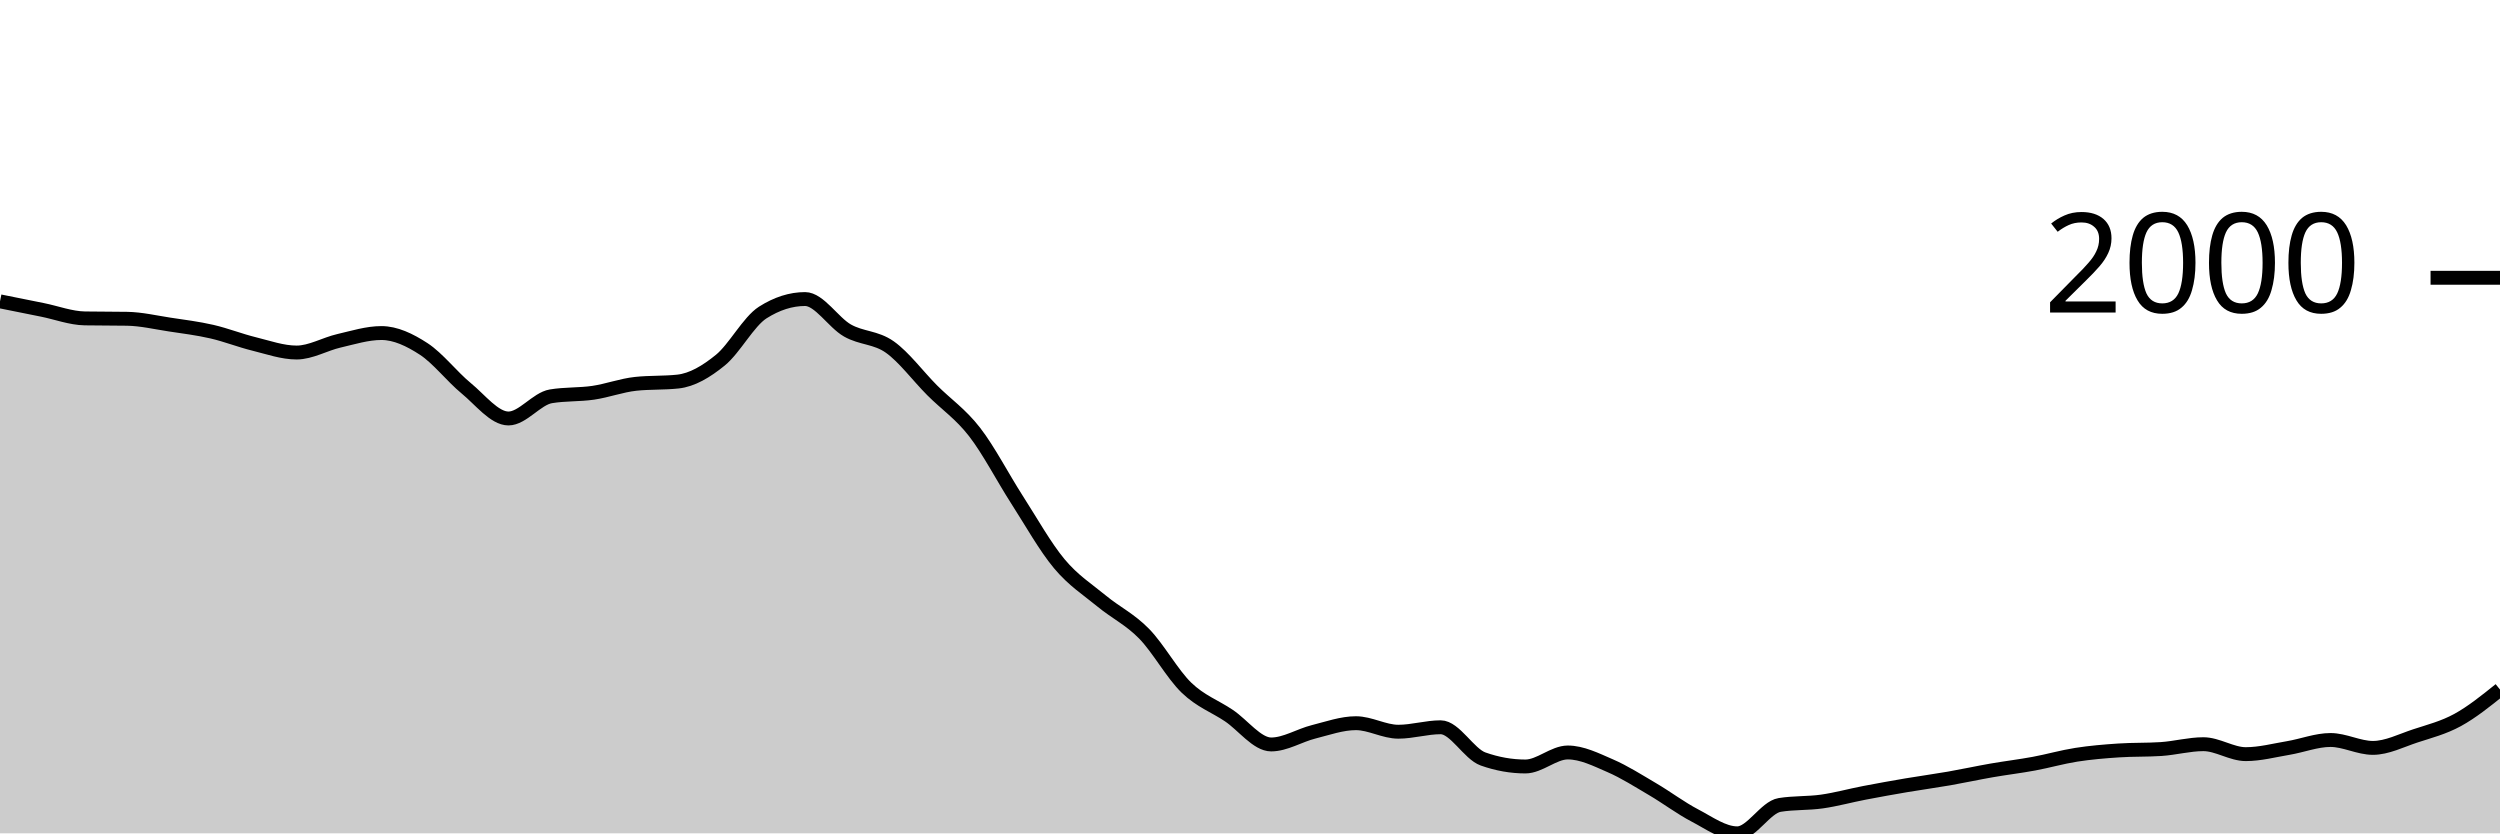
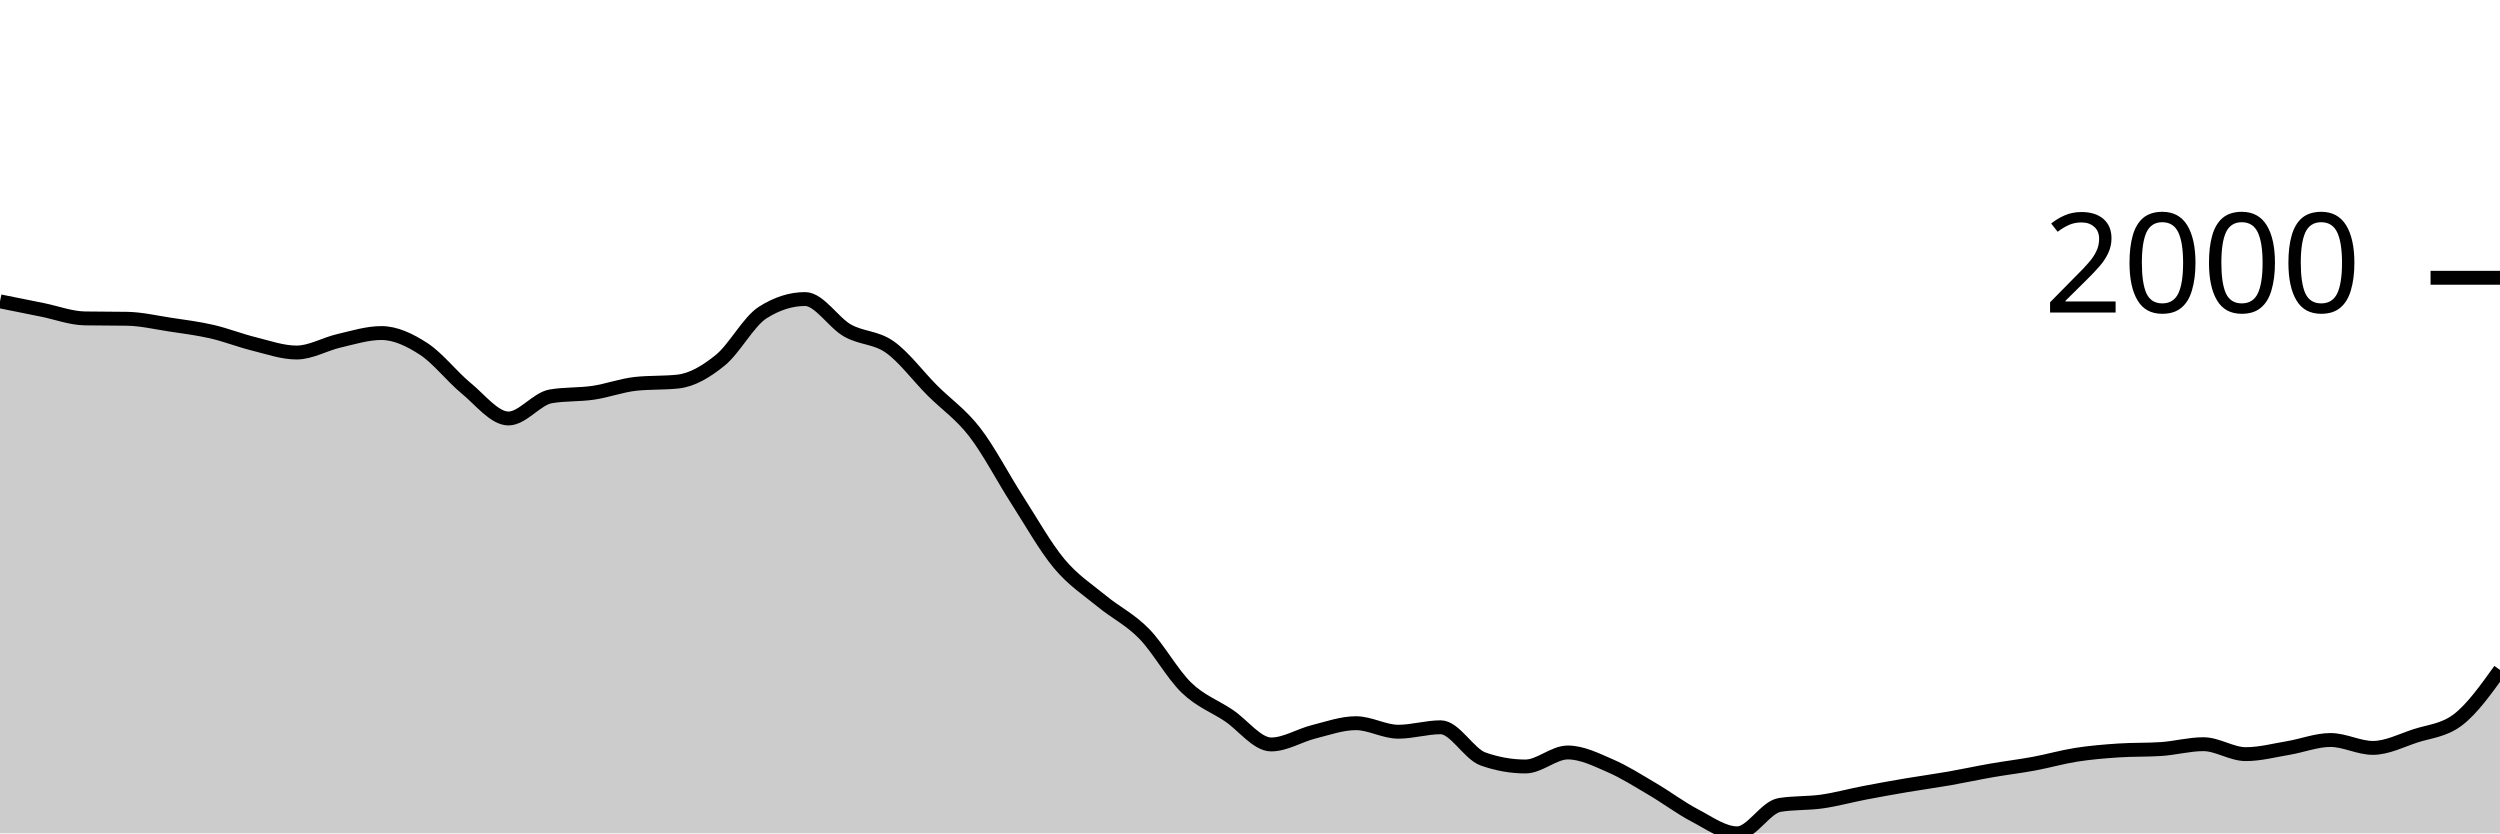
<svg xmlns="http://www.w3.org/2000/svg" viewBox="0 0 180 60">
  <g transform="translate(0,20)">
-     <path class="area" fill="rgba(0, 0, 0, 0.2)" d="M0,1.696C1.017,1.901,2.034,2.106,3.051,2.31C4.068,2.515,5.085,2.906,6.102,2.925C7.119,2.943,8.136,2.934,9.153,2.952C10.169,2.97,11.186,3.21,12.203,3.365C13.22,3.519,14.237,3.644,15.254,3.878C16.271,4.112,17.288,4.517,18.305,4.767C19.322,5.018,20.339,5.382,21.356,5.382C22.373,5.382,23.39,4.772,24.407,4.538C25.424,4.304,26.441,3.979,27.458,3.979C28.475,3.979,29.492,4.463,30.508,5.125C31.525,5.787,32.542,7.114,33.559,7.949C34.576,8.783,35.593,10.131,36.61,10.131C37.627,10.131,38.644,8.707,39.661,8.535C40.678,8.364,41.695,8.428,42.712,8.279C43.729,8.129,44.746,7.747,45.763,7.637C46.78,7.527,47.797,7.582,48.814,7.472C49.831,7.362,50.847,6.76,51.864,5.932C52.881,5.104,53.898,3.151,54.915,2.503C55.932,1.855,56.949,1.531,57.966,1.531C58.983,1.531,60,3.219,61.017,3.796C62.034,4.372,63.051,4.269,64.068,4.987C65.085,5.706,66.102,7.085,67.119,8.105C68.136,9.124,69.153,9.791,70.169,11.102C71.186,12.413,72.203,14.389,73.22,15.971C74.237,17.552,75.254,19.374,76.271,20.591C77.288,21.809,78.305,22.439,79.322,23.278C80.339,24.116,81.356,24.586,82.373,25.625C83.39,26.664,84.407,28.529,85.424,29.512C86.441,30.494,87.458,30.838,88.475,31.52C89.492,32.201,90.508,33.601,91.525,33.601C92.542,33.601,93.559,32.948,94.576,32.693C95.593,32.438,96.61,32.07,97.627,32.07C98.644,32.07,99.661,32.684,100.678,32.684C101.695,32.684,102.712,32.363,103.729,32.363C104.746,32.363,105.763,34.285,106.78,34.646C107.797,35.006,108.814,35.187,109.831,35.187C110.847,35.187,111.864,34.178,112.881,34.178C113.898,34.178,114.915,34.692,115.932,35.132C116.949,35.572,117.966,36.221,118.983,36.819C120,37.416,121.017,38.186,122.034,38.716C123.051,39.247,124.068,40,125.085,40C126.102,40,127.119,38.121,128.136,37.956C129.153,37.791,130.169,37.853,131.186,37.708C132.203,37.563,133.22,37.28,134.237,37.085C135.254,36.889,136.271,36.707,137.288,36.534C138.305,36.362,139.322,36.226,140.339,36.049C141.356,35.871,142.373,35.648,143.39,35.471C144.407,35.294,145.424,35.173,146.441,34.985C147.458,34.797,148.475,34.502,149.492,34.343C150.508,34.184,151.525,34.099,152.542,34.032C153.559,33.964,154.576,33.998,155.593,33.931C156.61,33.864,157.627,33.582,158.644,33.582C159.661,33.582,160.678,34.298,161.695,34.298C162.712,34.298,163.729,34.027,164.746,33.857C165.763,33.688,166.78,33.28,167.797,33.28C168.814,33.28,169.831,33.848,170.847,33.848C171.864,33.848,172.881,33.321,173.898,32.986C174.915,32.652,175.932,32.397,176.949,31.84C177.966,31.284,178.983,30.467,180,29.649L180,40C178.983,40,177.966,40,176.949,40C175.932,40,174.915,40,173.898,40C172.881,40,171.864,40,170.847,40C169.831,40,168.814,40,167.797,40C166.78,40,165.763,40,164.746,40C163.729,40,162.712,40,161.695,40C160.678,40,159.661,40,158.644,40C157.627,40,156.61,40,155.593,40C154.576,40,153.559,40,152.542,40C151.525,40,150.508,40,149.492,40C148.475,40,147.458,40,146.441,40C145.424,40,144.407,40,143.39,40C142.373,40,141.356,40,140.339,40C139.322,40,138.305,40,137.288,40C136.271,40,135.254,40,134.237,40C133.22,40,132.203,40,131.186,40C130.169,40,129.153,40,128.136,40C127.119,40,126.102,40,125.085,40C124.068,40,123.051,40,122.034,40C121.017,40,120,40,118.983,40C117.966,40,116.949,40,115.932,40C114.915,40,113.898,40,112.881,40C111.864,40,110.847,40,109.831,40C108.814,40,107.797,40,106.78,40C105.763,40,104.746,40,103.729,40C102.712,40,101.695,40,100.678,40C99.661,40,98.644,40,97.627,40C96.61,40,95.593,40,94.576,40C93.559,40,92.542,40,91.525,40C90.508,40,89.492,40,88.475,40C87.458,40,86.441,40,85.424,40C84.407,40,83.39,40,82.373,40C81.356,40,80.339,40,79.322,40C78.305,40,77.288,40,76.271,40C75.254,40,74.237,40,73.22,40C72.203,40,71.186,40,70.169,40C69.153,40,68.136,40,67.119,40C66.102,40,65.085,40,64.068,40C63.051,40,62.034,40,61.017,40C60,40,58.983,40,57.966,40C56.949,40,55.932,40,54.915,40C53.898,40,52.881,40,51.864,40C50.847,40,49.831,40,48.814,40C47.797,40,46.78,40,45.763,40C44.746,40,43.729,40,42.712,40C41.695,40,40.678,40,39.661,40C38.644,40,37.627,40,36.61,40C35.593,40,34.576,40,33.559,40C32.542,40,31.525,40,30.508,40C29.492,40,28.475,40,27.458,40C26.441,40,25.424,40,24.407,40C23.39,40,22.373,40,21.356,40C20.339,40,19.322,40,18.305,40C17.288,40,16.271,40,15.254,40C14.237,40,13.22,40,12.203,40C11.186,40,10.169,40,9.153,40C8.136,40,7.119,40,6.102,40C5.085,40,4.068,40,3.051,40C2.034,40,1.017,40,0,40Z" />
-     <path class="line" stroke="black" fill="none" d="M0,1.696C1.017,1.901,2.034,2.106,3.051,2.31C4.068,2.515,5.085,2.906,6.102,2.925C7.119,2.943,8.136,2.934,9.153,2.952C10.169,2.97,11.186,3.21,12.203,3.365C13.22,3.519,14.237,3.644,15.254,3.878C16.271,4.112,17.288,4.517,18.305,4.767C19.322,5.018,20.339,5.382,21.356,5.382C22.373,5.382,23.39,4.772,24.407,4.538C25.424,4.304,26.441,3.979,27.458,3.979C28.475,3.979,29.492,4.463,30.508,5.125C31.525,5.787,32.542,7.114,33.559,7.949C34.576,8.783,35.593,10.131,36.61,10.131C37.627,10.131,38.644,8.707,39.661,8.535C40.678,8.364,41.695,8.428,42.712,8.279C43.729,8.129,44.746,7.747,45.763,7.637C46.78,7.527,47.797,7.582,48.814,7.472C49.831,7.362,50.847,6.76,51.864,5.932C52.881,5.104,53.898,3.151,54.915,2.503C55.932,1.855,56.949,1.531,57.966,1.531C58.983,1.531,60,3.219,61.017,3.796C62.034,4.372,63.051,4.269,64.068,4.987C65.085,5.706,66.102,7.085,67.119,8.105C68.136,9.124,69.153,9.791,70.169,11.102C71.186,12.413,72.203,14.389,73.22,15.971C74.237,17.552,75.254,19.374,76.271,20.591C77.288,21.809,78.305,22.439,79.322,23.278C80.339,24.116,81.356,24.586,82.373,25.625C83.39,26.664,84.407,28.529,85.424,29.512C86.441,30.494,87.458,30.838,88.475,31.52C89.492,32.201,90.508,33.601,91.525,33.601C92.542,33.601,93.559,32.948,94.576,32.693C95.593,32.438,96.61,32.07,97.627,32.07C98.644,32.07,99.661,32.684,100.678,32.684C101.695,32.684,102.712,32.363,103.729,32.363C104.746,32.363,105.763,34.285,106.78,34.646C107.797,35.006,108.814,35.187,109.831,35.187C110.847,35.187,111.864,34.178,112.881,34.178C113.898,34.178,114.915,34.692,115.932,35.132C116.949,35.572,117.966,36.221,118.983,36.819C120,37.416,121.017,38.186,122.034,38.716C123.051,39.247,124.068,40,125.085,40C126.102,40,127.119,38.121,128.136,37.956C129.153,37.791,130.169,37.853,131.186,37.708C132.203,37.563,133.22,37.28,134.237,37.085C135.254,36.889,136.271,36.707,137.288,36.534C138.305,36.362,139.322,36.226,140.339,36.049C141.356,35.871,142.373,35.648,143.39,35.471C144.407,35.294,145.424,35.173,146.441,34.985C147.458,34.797,148.475,34.502,149.492,34.343C150.508,34.184,151.525,34.099,152.542,34.032C153.559,33.964,154.576,33.998,155.593,33.931C156.61,33.864,157.627,33.582,158.644,33.582C159.661,33.582,160.678,34.298,161.695,34.298C162.712,34.298,163.729,34.027,164.746,33.857C165.763,33.688,166.78,33.28,167.797,33.28C168.814,33.28,169.831,33.848,170.847,33.848C171.864,33.848,172.881,33.321,173.898,32.986C174.915,32.652,175.932,32.397,176.949,31.84C177.966,31.284,178.983,30.467,180,29.649" />
+     <path class="area" fill="rgba(0, 0, 0, 0.2)" d="M0,1.696C1.017,1.901,2.034,2.106,3.051,2.31C4.068,2.515,5.085,2.906,6.102,2.925C7.119,2.943,8.136,2.934,9.153,2.952C10.169,2.97,11.186,3.21,12.203,3.365C13.22,3.519,14.237,3.644,15.254,3.878C16.271,4.112,17.288,4.517,18.305,4.767C19.322,5.018,20.339,5.382,21.356,5.382C22.373,5.382,23.39,4.772,24.407,4.538C25.424,4.304,26.441,3.979,27.458,3.979C28.475,3.979,29.492,4.463,30.508,5.125C31.525,5.787,32.542,7.114,33.559,7.949C34.576,8.783,35.593,10.131,36.61,10.131C37.627,10.131,38.644,8.707,39.661,8.535C40.678,8.364,41.695,8.428,42.712,8.279C43.729,8.129,44.746,7.747,45.763,7.637C46.78,7.527,47.797,7.582,48.814,7.472C49.831,7.362,50.847,6.76,51.864,5.932C52.881,5.104,53.898,3.151,54.915,2.503C55.932,1.855,56.949,1.531,57.966,1.531C58.983,1.531,60,3.219,61.017,3.796C62.034,4.372,63.051,4.269,64.068,4.987C65.085,5.706,66.102,7.085,67.119,8.105C68.136,9.124,69.153,9.791,70.169,11.102C71.186,12.413,72.203,14.389,73.22,15.971C74.237,17.552,75.254,19.374,76.271,20.591C77.288,21.809,78.305,22.439,79.322,23.278C80.339,24.116,81.356,24.586,82.373,25.625C83.39,26.664,84.407,28.529,85.424,29.512C86.441,30.494,87.458,30.838,88.475,31.52C89.492,32.201,90.508,33.601,91.525,33.601C92.542,33.601,93.559,32.948,94.576,32.693C95.593,32.438,96.61,32.07,97.627,32.07C98.644,32.07,99.661,32.684,100.678,32.684C101.695,32.684,102.712,32.363,103.729,32.363C104.746,32.363,105.763,34.285,106.78,34.646C107.797,35.006,108.814,35.187,109.831,35.187C110.847,35.187,111.864,34.178,112.881,34.178C113.898,34.178,114.915,34.692,115.932,35.132C116.949,35.572,117.966,36.221,118.983,36.819C120,37.416,121.017,38.186,122.034,38.716C123.051,39.247,124.068,40,125.085,40C126.102,40,127.119,38.121,128.136,37.956C129.153,37.791,130.169,37.853,131.186,37.708C132.203,37.563,133.22,37.28,134.237,37.085C135.254,36.889,136.271,36.707,137.288,36.534C138.305,36.362,139.322,36.226,140.339,36.049C141.356,35.871,142.373,35.648,143.39,35.471C144.407,35.294,145.424,35.173,146.441,34.985C147.458,34.797,148.475,34.502,149.492,34.343C150.508,34.184,151.525,34.099,152.542,34.032C153.559,33.964,154.576,33.998,155.593,33.931C156.61,33.864,157.627,33.582,158.644,33.582C159.661,33.582,160.678,34.298,161.695,34.298C162.712,34.298,163.729,34.027,164.746,33.857C165.763,33.688,166.78,33.28,167.797,33.28C168.814,33.28,169.831,33.848,170.847,33.848C171.864,33.848,172.881,33.321,173.898,32.986C174.915,32.652,175.932,32.604,176.949,31.84C177.966,31.076,178.983,29.657,180,28.237L180,40C178.983,40,177.966,40,176.949,40C175.932,40,174.915,40,173.898,40C172.881,40,171.864,40,170.847,40C169.831,40,168.814,40,167.797,40C166.78,40,165.763,40,164.746,40C163.729,40,162.712,40,161.695,40C160.678,40,159.661,40,158.644,40C157.627,40,156.61,40,155.593,40C154.576,40,153.559,40,152.542,40C151.525,40,150.508,40,149.492,40C148.475,40,147.458,40,146.441,40C145.424,40,144.407,40,143.39,40C142.373,40,141.356,40,140.339,40C139.322,40,138.305,40,137.288,40C136.271,40,135.254,40,134.237,40C133.22,40,132.203,40,131.186,40C130.169,40,129.153,40,128.136,40C127.119,40,126.102,40,125.085,40C124.068,40,123.051,40,122.034,40C121.017,40,120,40,118.983,40C117.966,40,116.949,40,115.932,40C114.915,40,113.898,40,112.881,40C111.864,40,110.847,40,109.831,40C108.814,40,107.797,40,106.78,40C105.763,40,104.746,40,103.729,40C102.712,40,101.695,40,100.678,40C99.661,40,98.644,40,97.627,40C96.61,40,95.593,40,94.576,40C93.559,40,92.542,40,91.525,40C90.508,40,89.492,40,88.475,40C87.458,40,86.441,40,85.424,40C84.407,40,83.39,40,82.373,40C81.356,40,80.339,40,79.322,40C78.305,40,77.288,40,76.271,40C75.254,40,74.237,40,73.22,40C72.203,40,71.186,40,70.169,40C69.153,40,68.136,40,67.119,40C66.102,40,65.085,40,64.068,40C63.051,40,62.034,40,61.017,40C60,40,58.983,40,57.966,40C56.949,40,55.932,40,54.915,40C53.898,40,52.881,40,51.864,40C50.847,40,49.831,40,48.814,40C47.797,40,46.78,40,45.763,40C44.746,40,43.729,40,42.712,40C41.695,40,40.678,40,39.661,40C38.644,40,37.627,40,36.61,40C35.593,40,34.576,40,33.559,40C32.542,40,31.525,40,30.508,40C29.492,40,28.475,40,27.458,40C26.441,40,25.424,40,24.407,40C23.39,40,22.373,40,21.356,40C20.339,40,19.322,40,18.305,40C17.288,40,16.271,40,15.254,40C14.237,40,13.22,40,12.203,40C11.186,40,10.169,40,9.153,40C8.136,40,7.119,40,6.102,40C5.085,40,4.068,40,3.051,40C2.034,40,1.017,40,0,40Z" />
+     <path class="line" stroke="black" fill="none" d="M0,1.696C1.017,1.901,2.034,2.106,3.051,2.31C4.068,2.515,5.085,2.906,6.102,2.925C7.119,2.943,8.136,2.934,9.153,2.952C10.169,2.97,11.186,3.21,12.203,3.365C13.22,3.519,14.237,3.644,15.254,3.878C16.271,4.112,17.288,4.517,18.305,4.767C19.322,5.018,20.339,5.382,21.356,5.382C22.373,5.382,23.39,4.772,24.407,4.538C25.424,4.304,26.441,3.979,27.458,3.979C28.475,3.979,29.492,4.463,30.508,5.125C31.525,5.787,32.542,7.114,33.559,7.949C34.576,8.783,35.593,10.131,36.61,10.131C37.627,10.131,38.644,8.707,39.661,8.535C40.678,8.364,41.695,8.428,42.712,8.279C43.729,8.129,44.746,7.747,45.763,7.637C46.78,7.527,47.797,7.582,48.814,7.472C49.831,7.362,50.847,6.76,51.864,5.932C52.881,5.104,53.898,3.151,54.915,2.503C55.932,1.855,56.949,1.531,57.966,1.531C58.983,1.531,60,3.219,61.017,3.796C62.034,4.372,63.051,4.269,64.068,4.987C65.085,5.706,66.102,7.085,67.119,8.105C68.136,9.124,69.153,9.791,70.169,11.102C71.186,12.413,72.203,14.389,73.22,15.971C74.237,17.552,75.254,19.374,76.271,20.591C77.288,21.809,78.305,22.439,79.322,23.278C80.339,24.116,81.356,24.586,82.373,25.625C83.39,26.664,84.407,28.529,85.424,29.512C86.441,30.494,87.458,30.838,88.475,31.52C89.492,32.201,90.508,33.601,91.525,33.601C92.542,33.601,93.559,32.948,94.576,32.693C95.593,32.438,96.61,32.07,97.627,32.07C98.644,32.07,99.661,32.684,100.678,32.684C101.695,32.684,102.712,32.363,103.729,32.363C104.746,32.363,105.763,34.285,106.78,34.646C107.797,35.006,108.814,35.187,109.831,35.187C110.847,35.187,111.864,34.178,112.881,34.178C113.898,34.178,114.915,34.692,115.932,35.132C116.949,35.572,117.966,36.221,118.983,36.819C120,37.416,121.017,38.186,122.034,38.716C123.051,39.247,124.068,40,125.085,40C126.102,40,127.119,38.121,128.136,37.956C129.153,37.791,130.169,37.853,131.186,37.708C132.203,37.563,133.22,37.28,134.237,37.085C135.254,36.889,136.271,36.707,137.288,36.534C138.305,36.362,139.322,36.226,140.339,36.049C141.356,35.871,142.373,35.648,143.39,35.471C144.407,35.294,145.424,35.173,146.441,34.985C147.458,34.797,148.475,34.502,149.492,34.343C150.508,34.184,151.525,34.099,152.542,34.032C153.559,33.964,154.576,33.998,155.593,33.931C156.61,33.864,157.627,33.582,158.644,33.582C159.661,33.582,160.678,34.298,161.695,34.298C162.712,34.298,163.729,34.027,164.746,33.857C165.763,33.688,166.78,33.28,167.797,33.28C168.814,33.28,169.831,33.848,170.847,33.848C171.864,33.848,172.881,33.321,173.898,32.986C174.915,32.652,175.932,32.604,176.949,31.84C177.966,31.076,178.983,29.657,180,28.237" />
    <path class="axis-ceiling" stroke-width="1" stroke="black" fill="none" d="M175,0L180,0" />
    <text class="axis-ceiling-label" font-family="sans-serif" text-anchor="end" font-size="10px" x="170" y="2.5">2000</text>
  </g>
</svg>
